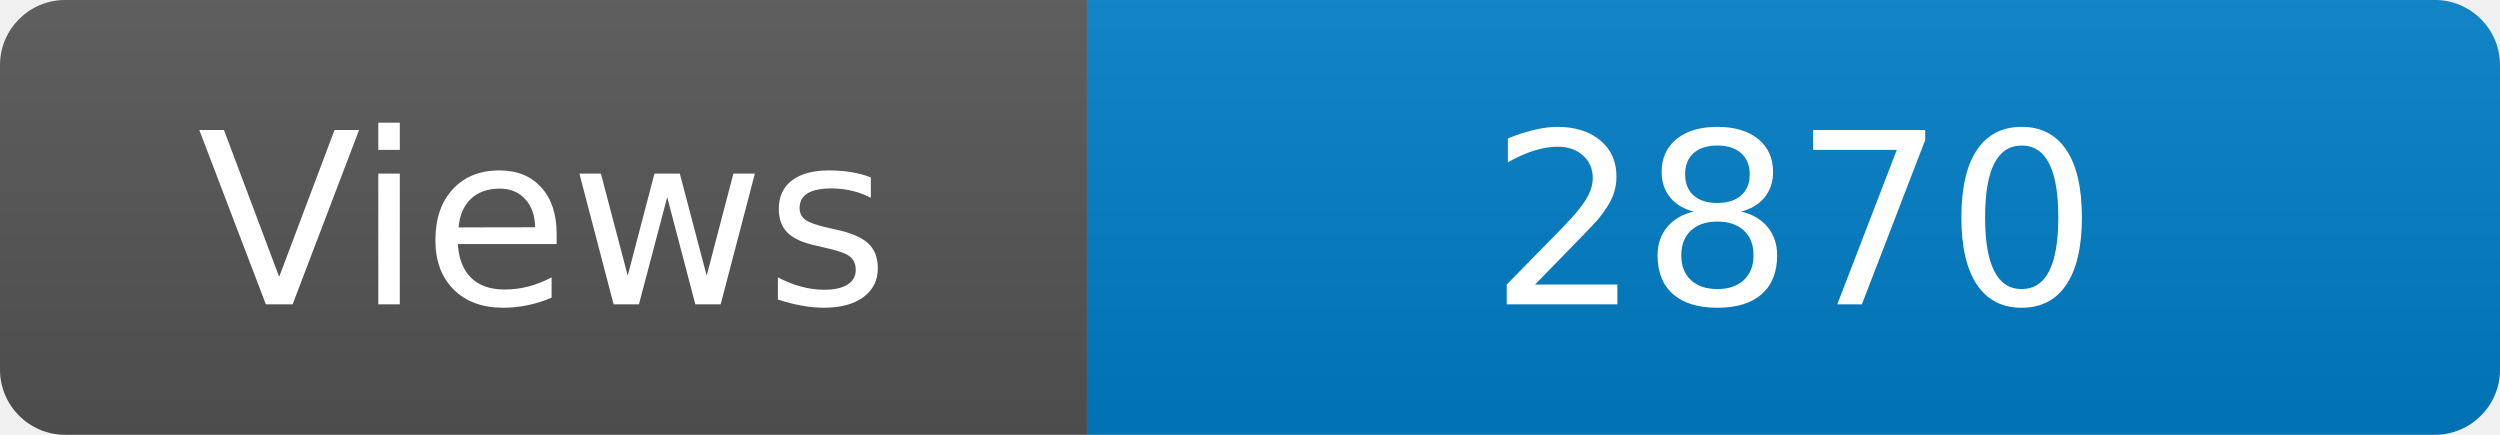
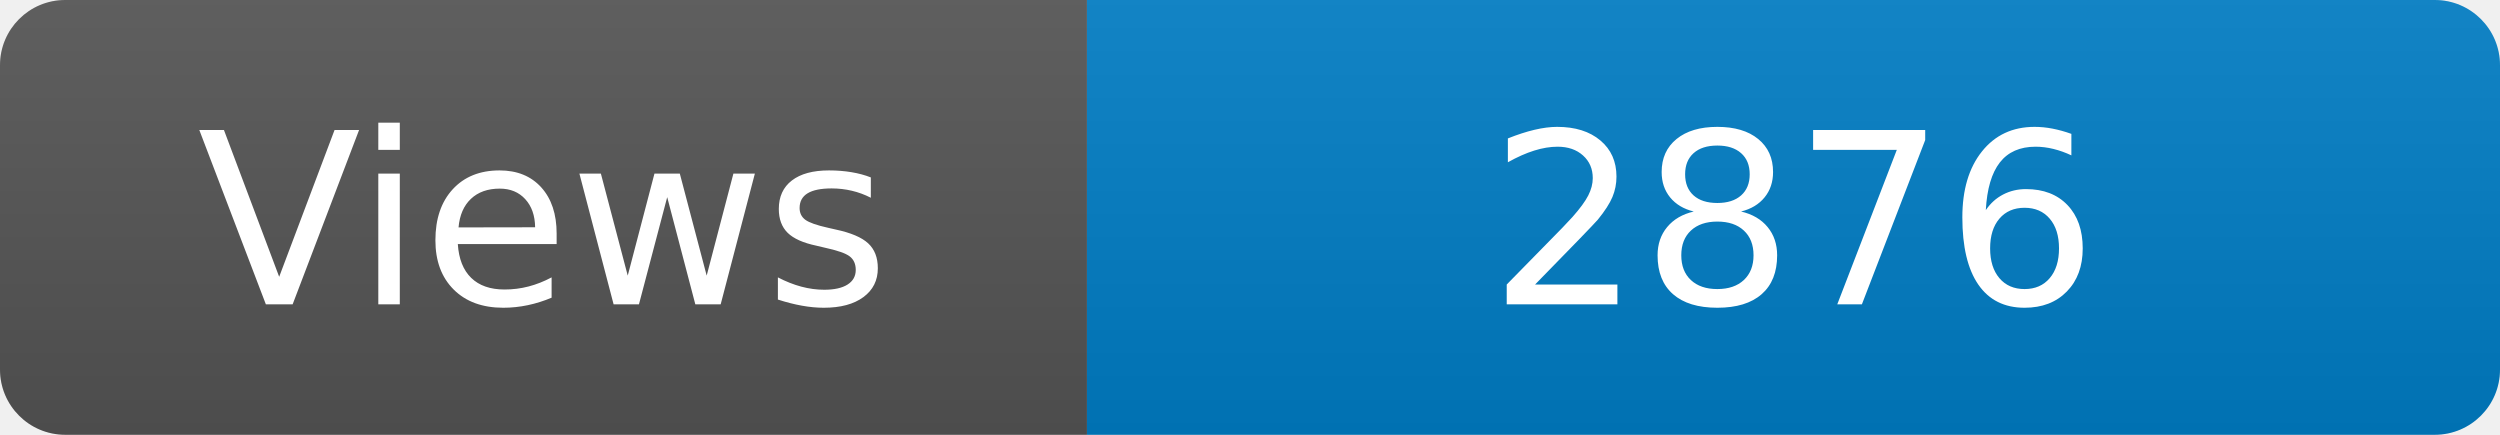
<svg xmlns="http://www.w3.org/2000/svg" width="115" height="20" role="img" aria-label="Maintained?: yes">
  <linearGradient id="s" x2="0" y2="100%">
    <stop offset="0" stop-color="#bbb" stop-opacity=".1" />
    <stop offset="1" stop-opacity=".1" />
  </linearGradient>
  <clipPath id="r">
    <rect width="115" height="20" rx="3" fill="#fff" />
  </clipPath>
  <g clip-path="url(#r)">
    <rect width="50" height="20" fill="#555" />
    <rect x="50" width="160" height="20" fill="#007ec6" />
    <rect width="115" height="20" fill="url(#s)" />
  </g>
  <g fill="#fff" text-anchor="middle" font-family="Verdana,Geneva,DejaVu Sans,sans-serif" font-size="110">
    <text x="250" y="140" transform="scale(.1)" fill="#fff">Views</text>
-     <text x="825" y="140" transform="scale(.1)" fill="#fff">2870</text>
+     <text x="825" y="140" transform="scale(.1)" fill="#fff">2876</text>
  </g>
</svg>
